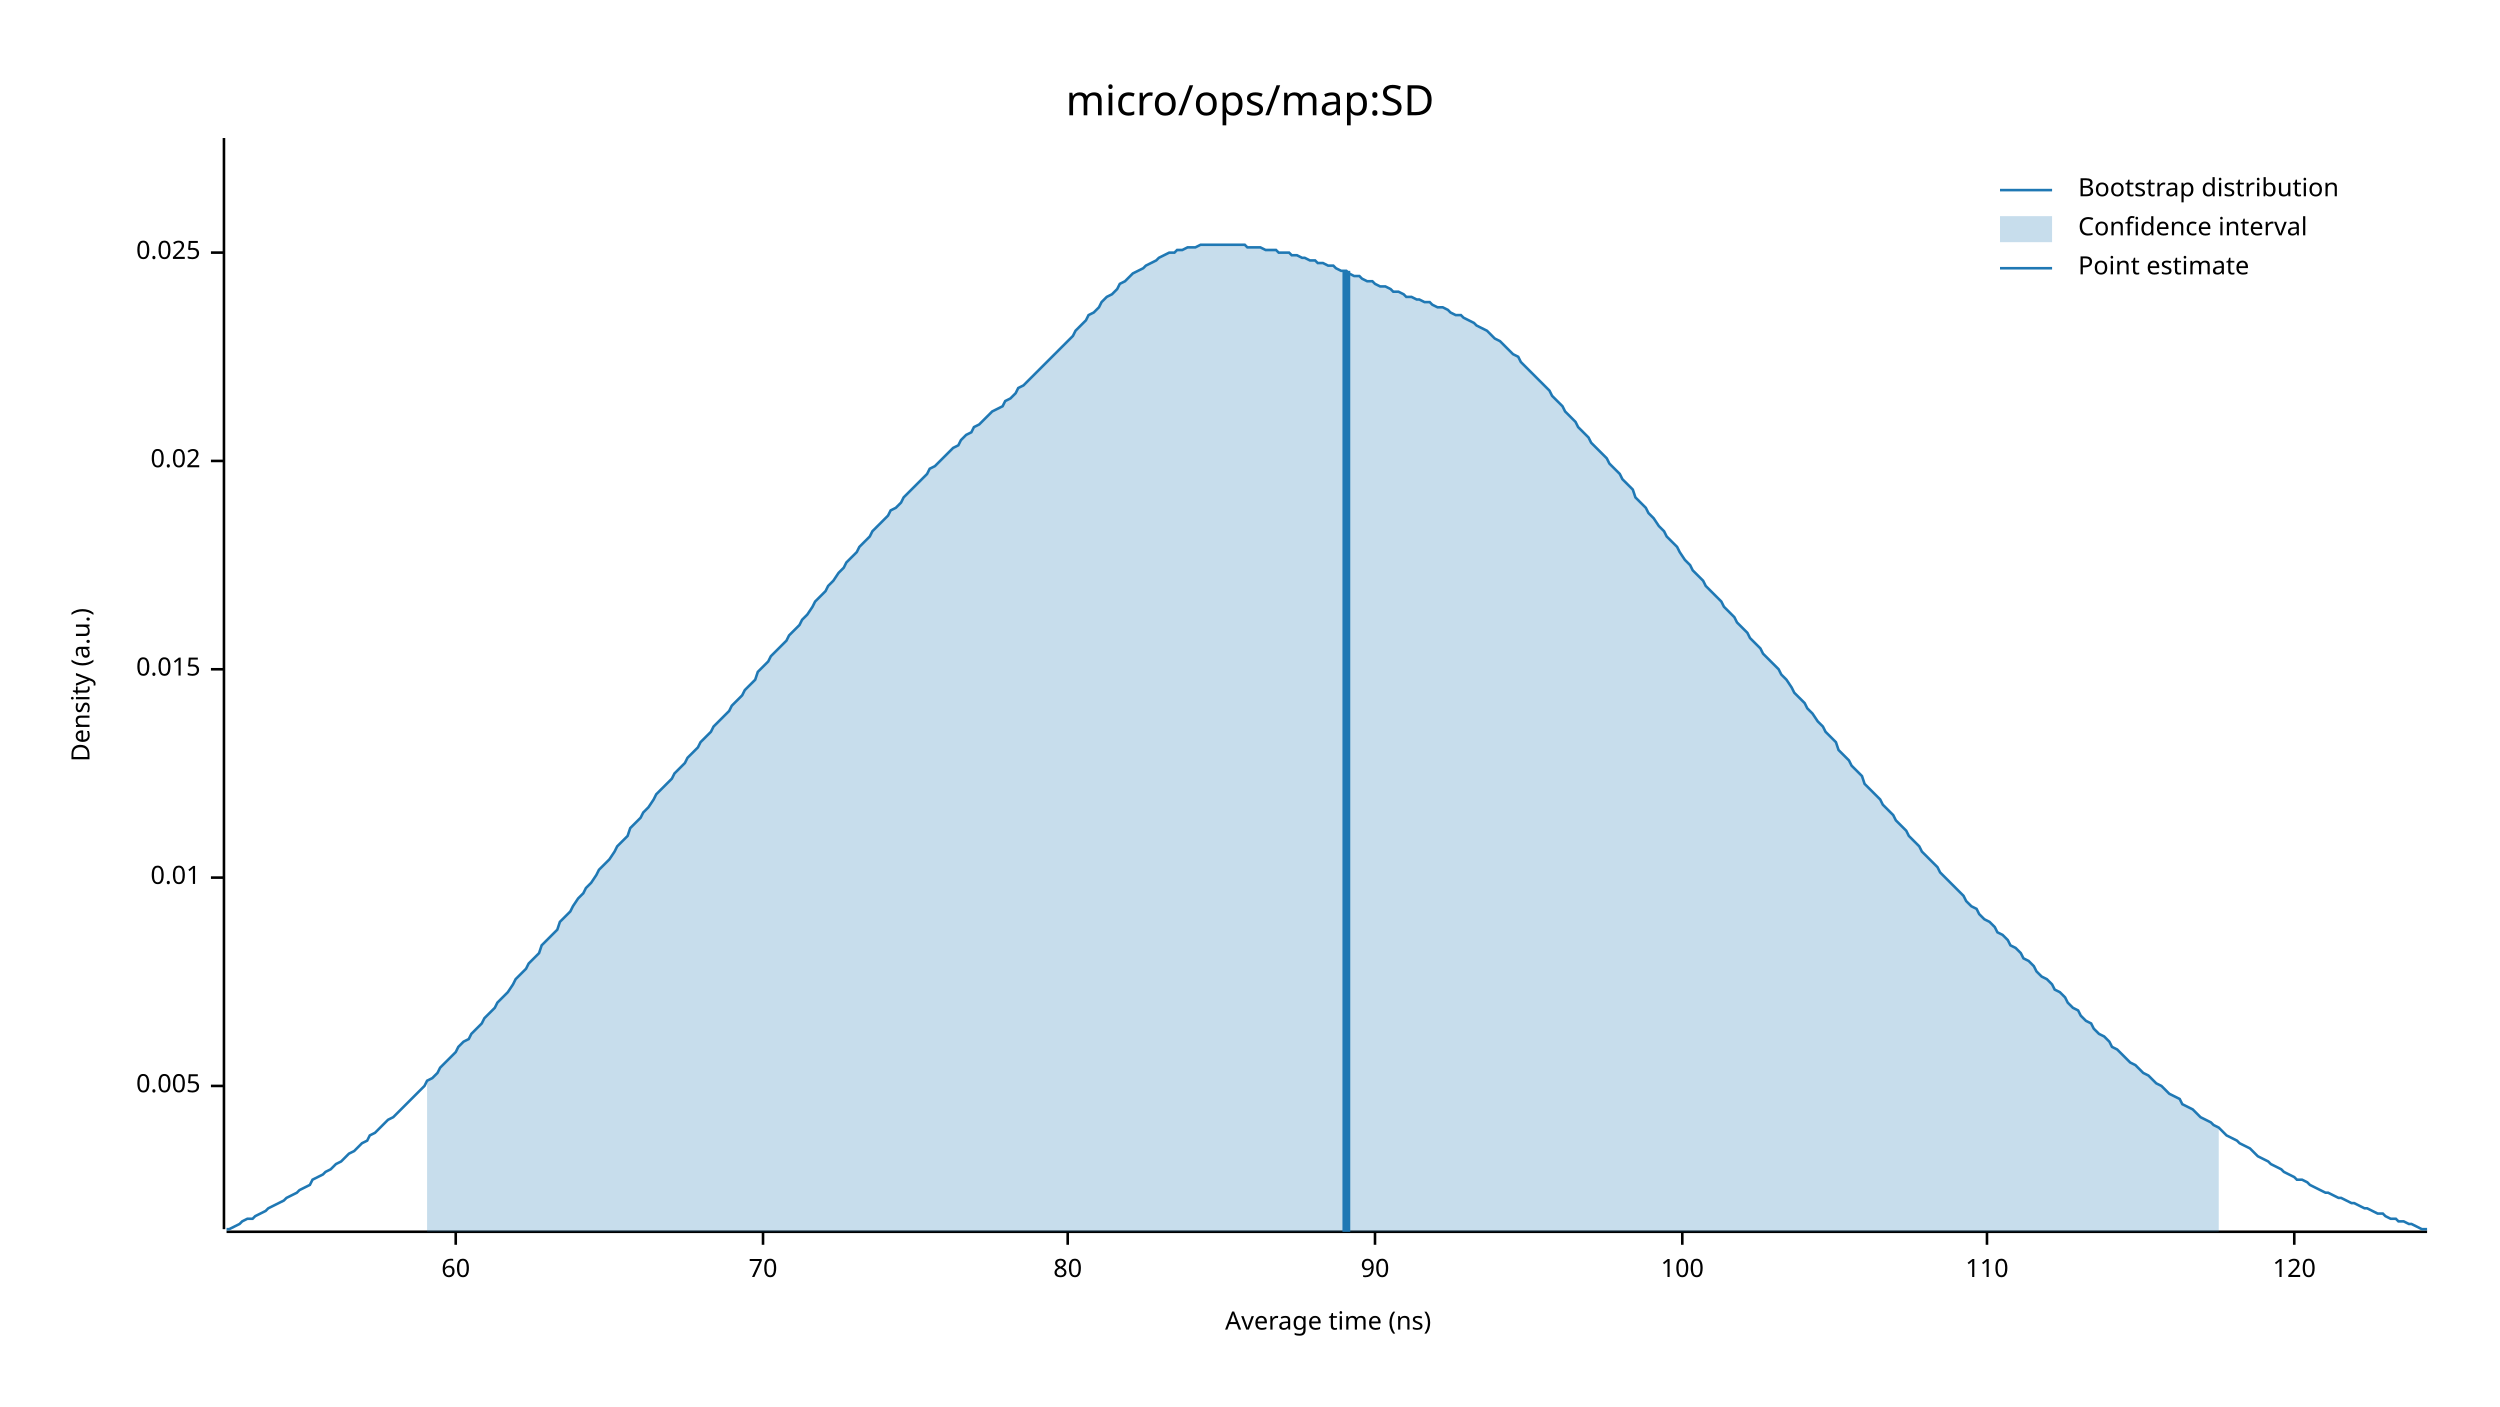
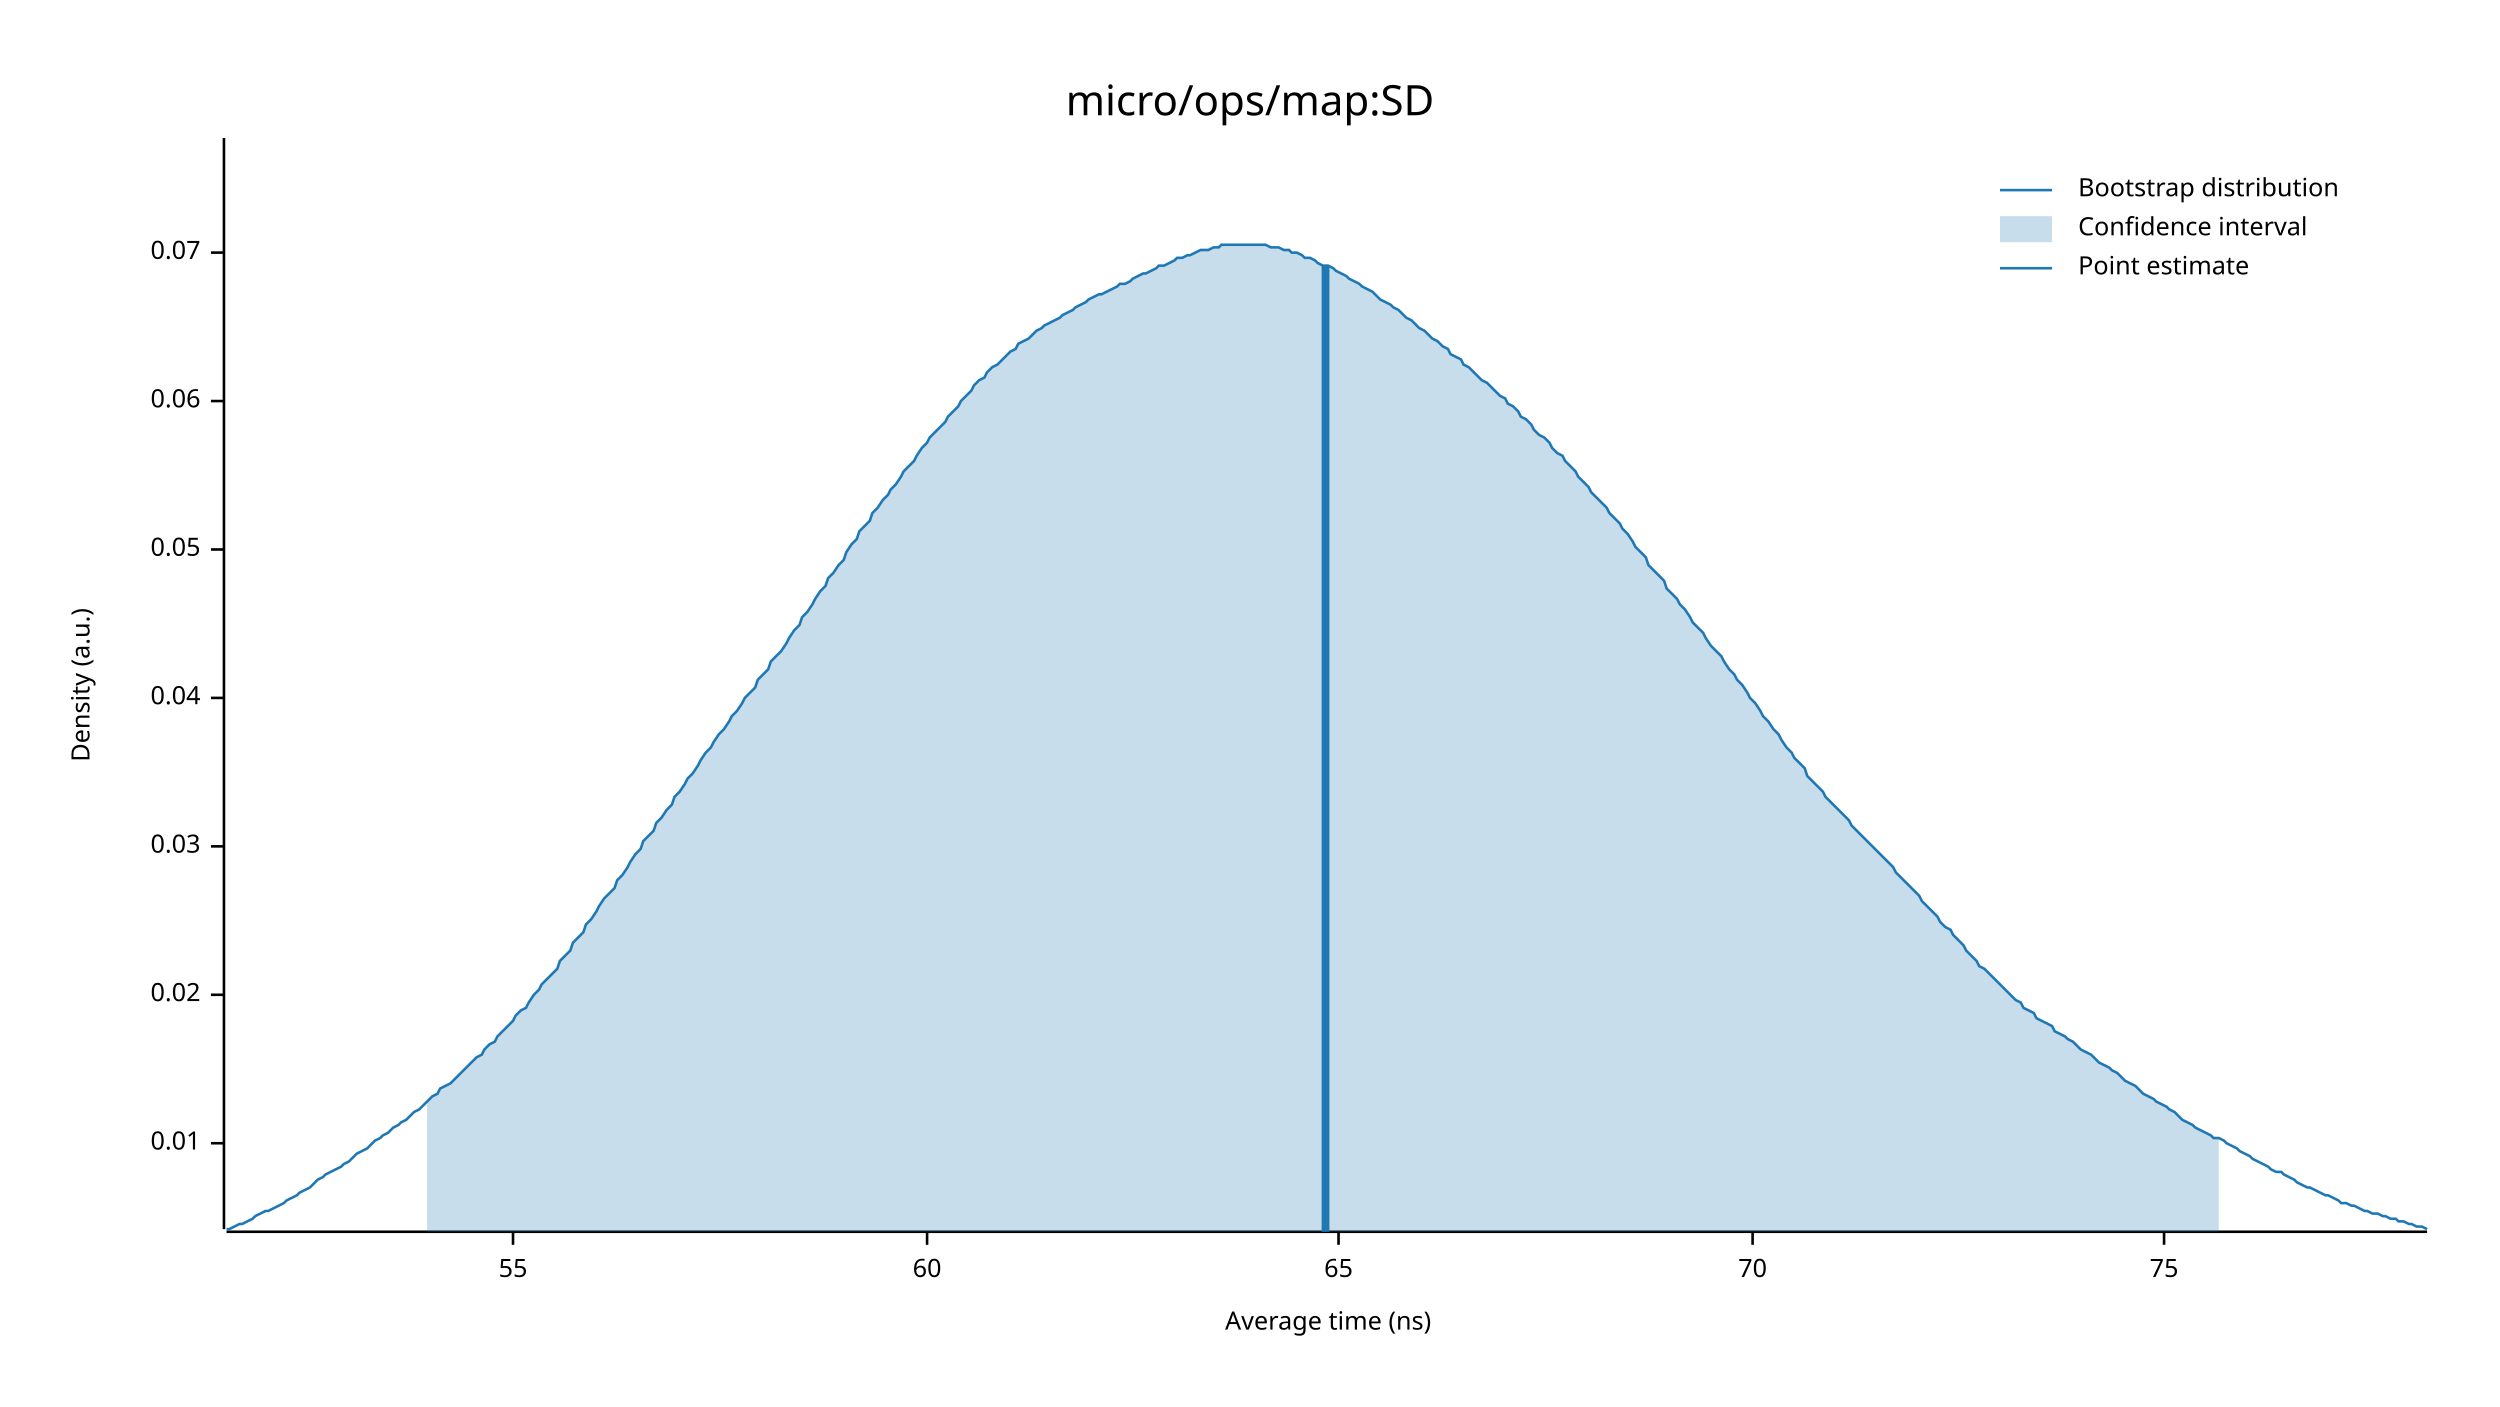
<svg xmlns="http://www.w3.org/2000/svg" width="960" height="540" viewBox="0 0 960 540">
  <text x="480" y="32" dy="0.76em" text-anchor="middle" font-family="sans-serif" font-size="16.129" opacity="1" fill="#000000">
micro/ops/map:SD
</text>
  <text x="27" y="263" dy="0.76em" text-anchor="middle" font-family="sans-serif" font-size="9.677" opacity="1" fill="#000000" transform="rotate(270, 27, 263)">
Density (a.u.)
</text>
  <text x="510" y="513" dy="-0.5ex" text-anchor="middle" font-family="sans-serif" font-size="9.677" opacity="1" fill="#000000">
Average time (ns)
</text>
  <polyline fill="none" opacity="1" stroke="#000000" stroke-width="1" points="86,53 86,472 " />
-   <text x="77" y="417" dy="0.5ex" text-anchor="end" font-family="sans-serif" font-size="9.677" opacity="1" fill="#000000">
- 0.005
- </text>
-   <polyline fill="none" opacity="1" stroke="#000000" stroke-width="1" points="81,417 86,417 " />
-   <text x="77" y="337" dy="0.5ex" text-anchor="end" font-family="sans-serif" font-size="9.677" opacity="1" fill="#000000">
+   <text x="77" y="439" dy="0.5ex" text-anchor="end" font-family="sans-serif" font-size="9.677" opacity="1" fill="#000000">
0.01
</text>
-   <polyline fill="none" opacity="1" stroke="#000000" stroke-width="1" points="81,337 86,337 " />
-   <text x="77" y="257" dy="0.5ex" text-anchor="end" font-family="sans-serif" font-size="9.677" opacity="1" fill="#000000">
- 0.015
- </text>
-   <polyline fill="none" opacity="1" stroke="#000000" stroke-width="1" points="81,257 86,257 " />
-   <text x="77" y="177" dy="0.5ex" text-anchor="end" font-family="sans-serif" font-size="9.677" opacity="1" fill="#000000">
+   <polyline fill="none" opacity="1" stroke="#000000" stroke-width="1" points="81,439 86,439 " />
+   <text x="77" y="382" dy="0.5ex" text-anchor="end" font-family="sans-serif" font-size="9.677" opacity="1" fill="#000000">
0.02
</text>
-   <polyline fill="none" opacity="1" stroke="#000000" stroke-width="1" points="81,177 86,177 " />
+   <polyline fill="none" opacity="1" stroke="#000000" stroke-width="1" points="81,382 86,382 " />
+   <text x="77" y="325" dy="0.5ex" text-anchor="end" font-family="sans-serif" font-size="9.677" opacity="1" fill="#000000">
+ 0.03
+ </text>
+   <polyline fill="none" opacity="1" stroke="#000000" stroke-width="1" points="81,325 86,325 " />
+   <text x="77" y="268" dy="0.5ex" text-anchor="end" font-family="sans-serif" font-size="9.677" opacity="1" fill="#000000">
+ 0.04
+ </text>
+   <polyline fill="none" opacity="1" stroke="#000000" stroke-width="1" points="81,268 86,268 " />
+   <text x="77" y="211" dy="0.5ex" text-anchor="end" font-family="sans-serif" font-size="9.677" opacity="1" fill="#000000">
+ 0.05
+ </text>
+   <polyline fill="none" opacity="1" stroke="#000000" stroke-width="1" points="81,211 86,211 " />
+   <text x="77" y="154" dy="0.5ex" text-anchor="end" font-family="sans-serif" font-size="9.677" opacity="1" fill="#000000">
+ 0.06
+ </text>
+   <polyline fill="none" opacity="1" stroke="#000000" stroke-width="1" points="81,154 86,154 " />
  <text x="77" y="97" dy="0.5ex" text-anchor="end" font-family="sans-serif" font-size="9.677" opacity="1" fill="#000000">
- 0.025
+ 0.07
</text>
  <polyline fill="none" opacity="1" stroke="#000000" stroke-width="1" points="81,97 86,97 " />
  <polyline fill="none" opacity="1" stroke="#000000" stroke-width="1" points="87,473 932,473 " />
-   <text x="175" y="483" dy="0.76em" text-anchor="middle" font-family="sans-serif" font-size="9.677" opacity="1" fill="#000000">
+   <text x="197" y="483" dy="0.76em" text-anchor="middle" font-family="sans-serif" font-size="9.677" opacity="1" fill="#000000">
+ 55
+ </text>
+   <polyline fill="none" opacity="1" stroke="#000000" stroke-width="1" points="197,473 197,478 " />
+   <text x="356" y="483" dy="0.76em" text-anchor="middle" font-family="sans-serif" font-size="9.677" opacity="1" fill="#000000">
60
</text>
-   <polyline fill="none" opacity="1" stroke="#000000" stroke-width="1" points="175,473 175,478 " />
-   <text x="293" y="483" dy="0.76em" text-anchor="middle" font-family="sans-serif" font-size="9.677" opacity="1" fill="#000000">
+   <polyline fill="none" opacity="1" stroke="#000000" stroke-width="1" points="356,473 356,478 " />
+   <text x="514" y="483" dy="0.76em" text-anchor="middle" font-family="sans-serif" font-size="9.677" opacity="1" fill="#000000">
+ 65
+ </text>
+   <polyline fill="none" opacity="1" stroke="#000000" stroke-width="1" points="514,473 514,478 " />
+   <text x="673" y="483" dy="0.76em" text-anchor="middle" font-family="sans-serif" font-size="9.677" opacity="1" fill="#000000">
70
</text>
-   <polyline fill="none" opacity="1" stroke="#000000" stroke-width="1" points="293,473 293,478 " />
-   <text x="410" y="483" dy="0.76em" text-anchor="middle" font-family="sans-serif" font-size="9.677" opacity="1" fill="#000000">
- 80
+   <polyline fill="none" opacity="1" stroke="#000000" stroke-width="1" points="673,473 673,478 " />
+   <text x="831" y="483" dy="0.76em" text-anchor="middle" font-family="sans-serif" font-size="9.677" opacity="1" fill="#000000">
+ 75
</text>
-   <polyline fill="none" opacity="1" stroke="#000000" stroke-width="1" points="410,473 410,478 " />
-   <text x="528" y="483" dy="0.76em" text-anchor="middle" font-family="sans-serif" font-size="9.677" opacity="1" fill="#000000">
- 90
- </text>
-   <polyline fill="none" opacity="1" stroke="#000000" stroke-width="1" points="528,473 528,478 " />
-   <text x="646" y="483" dy="0.76em" text-anchor="middle" font-family="sans-serif" font-size="9.677" opacity="1" fill="#000000">
- 100
- </text>
-   <polyline fill="none" opacity="1" stroke="#000000" stroke-width="1" points="646,473 646,478 " />
-   <text x="763" y="483" dy="0.76em" text-anchor="middle" font-family="sans-serif" font-size="9.677" opacity="1" fill="#000000">
- 110
- </text>
-   <polyline fill="none" opacity="1" stroke="#000000" stroke-width="1" points="763,473 763,478 " />
-   <text x="881" y="483" dy="0.76em" text-anchor="middle" font-family="sans-serif" font-size="9.677" opacity="1" fill="#000000">
- 120
- </text>
-   <polyline fill="none" opacity="1" stroke="#000000" stroke-width="1" points="881,473 881,478 " />
-   <polyline fill="none" opacity="1" stroke="#1F78B4" stroke-width="1" points="87,472 88,472 90,471 92,470 93,469 95,468 97,468 98,467 100,466 102,465 103,464 105,463 107,462 109,461 110,460 112,459 114,458 115,457 117,456 119,455 120,453 122,452 124,451 125,450 127,449 129,447 131,446 132,445 134,443 136,442 137,441 139,439 141,438 142,436 144,435 146,433 147,432 149,430 151,429 153,427 154,426 156,424 158,422 159,421 161,419 163,417 164,415 166,414 168,412 169,410 171,408 173,406 175,404 176,402 178,400 180,399 181,397 183,395 185,393 186,391 188,389 190,387 191,385 193,383 195,381 197,378 198,376 200,374 202,372 203,370 205,368 207,366 208,363 210,361 212,359 214,357 215,354 217,352 219,350 220,348 222,345 224,343 225,341 227,339 229,336 230,334 232,332 234,330 236,327 237,325 239,323 241,321 242,318 244,316 246,314 247,312 249,310 251,307 252,305 254,303 256,301 258,299 259,297 261,295 263,293 264,291 266,289 268,287 269,285 271,283 273,281 274,279 276,277 278,275 280,273 281,271 283,269 285,267 286,265 288,263 290,261 291,258 293,256 295,254 296,252 298,250 300,248 302,246 303,244 305,242 307,240 308,238 310,236 312,233 313,231 315,229 317,227 318,225 320,223 322,220 324,218 325,216 327,214 329,212 330,210 332,208 334,206 335,204 337,202 339,200 341,198 342,196 344,195 346,193 347,191 349,189 351,187 352,186 354,184 356,182 357,180 359,179 361,177 363,175 364,174 366,172 368,171 369,169 371,167 373,166 374,164 376,163 378,161 379,160 381,158 383,157 385,156 386,154 388,153 390,151 391,149 393,148 395,146 396,145 398,143 400,141 401,140 403,138 405,136 407,134 408,133 410,131 412,129 413,127 415,125 417,123 418,121 420,120 422,118 423,116 425,114 427,113 429,111 430,109 432,108 434,106 435,105 437,104 439,103 440,102 442,101 444,100 445,99 447,98 449,97 451,97 452,96 454,96 456,95 457,95 459,95 461,94 462,94 464,94 466,94 468,94 469,94 471,94 473,94 474,94 476,94 478,94 479,95 481,95 483,95 484,95 486,96 488,96 490,96 491,97 493,97 495,97 496,98 498,98 500,99 501,99 503,100 505,100 506,101 508,101 510,102 512,102 513,103 515,104 517,104 518,105 520,106 522,106 523,107 525,108 527,108 528,109 530,110 532,110 534,111 535,112 537,112 539,113 540,114 542,114 544,115 545,115 547,116 549,116 550,117 552,118 554,118 556,119 557,120 559,121 561,121 562,122 564,123 566,124 567,125 569,126 571,127 573,129 574,130 576,131 578,133 579,134 581,136 583,137 584,139 586,141 588,143 589,144 591,146 593,148 595,150 596,152 598,154 600,156 601,158 603,160 605,162 606,164 608,166 610,168 611,170 613,172 615,174 617,176 618,178 620,180 622,182 623,184 625,186 627,188 628,191 630,193 632,195 633,197 635,199 637,202 639,204 640,206 642,208 644,210 645,212 647,215 649,217 650,219 652,221 654,223 655,225 657,227 659,229 661,231 662,233 664,235 666,237 667,239 669,241 671,243 672,245 674,247 676,249 677,251 679,253 681,255 683,257 684,259 686,261 688,264 689,266 691,268 693,270 694,272 696,274 698,277 700,279 701,281 703,283 705,285 706,288 708,290 710,292 711,294 713,296 715,298 716,301 718,303 720,305 722,307 723,309 725,311 727,313 728,315 730,317 732,319 733,321 735,323 737,325 738,327 740,329 742,331 744,333 745,335 747,337 749,339 750,340 752,342 754,344 755,346 757,348 759,349 760,351 762,353 764,354 766,356 767,358 769,359 771,361 772,363 774,364 776,366 777,368 779,369 781,371 782,373 784,375 786,376 788,378 789,380 791,381 793,383 794,385 796,387 798,388 799,390 801,392 803,393 804,395 806,397 808,398 810,400 811,402 813,403 815,405 816,406 818,408 820,409 821,410 823,412 825,413 827,415 828,416 830,417 832,419 833,420 835,421 837,422 838,424 840,425 842,426 843,427 845,429 847,430 849,431 850,432 852,433 854,435 855,436 857,437 859,438 860,439 862,440 864,441 865,442 867,444 869,445 871,446 872,447 874,448 876,449 877,450 879,451 881,452 882,453 884,453 886,454 887,455 889,456 891,457 893,458 894,458 896,459 898,460 899,460 901,461 903,462 904,462 906,463 908,464 909,464 911,465 913,466 915,466 916,467 918,468 920,468 921,469 923,469 925,470 926,470 928,471 930,472 932,472 " />
-   <polygon opacity="0.25" fill="#1F78B4" points="164,415 166,414 168,412 169,410 171,408 173,406 175,404 176,402 178,400 180,399 181,397 183,395 185,393 186,391 188,389 190,387 191,385 193,383 195,381 197,378 198,376 200,374 202,372 203,370 205,368 207,366 208,363 210,361 212,359 214,357 215,354 217,352 219,350 220,348 222,345 224,343 225,341 227,339 229,336 230,334 232,332 234,330 236,327 237,325 239,323 241,321 242,318 244,316 246,314 247,312 249,310 251,307 252,305 254,303 256,301 258,299 259,297 261,295 263,293 264,291 266,289 268,287 269,285 271,283 273,281 274,279 276,277 278,275 280,273 281,271 283,269 285,267 286,265 288,263 290,261 291,258 293,256 295,254 296,252 298,250 300,248 302,246 303,244 305,242 307,240 308,238 310,236 312,233 313,231 315,229 317,227 318,225 320,223 322,220 324,218 325,216 327,214 329,212 330,210 332,208 334,206 335,204 337,202 339,200 341,198 342,196 344,195 346,193 347,191 349,189 351,187 352,186 354,184 356,182 357,180 359,179 361,177 363,175 364,174 366,172 368,171 369,169 371,167 373,166 374,164 376,163 378,161 379,160 381,158 383,157 385,156 386,154 388,153 390,151 391,149 393,148 395,146 396,145 398,143 400,141 401,140 403,138 405,136 407,134 408,133 410,131 412,129 413,127 415,125 417,123 418,121 420,120 422,118 423,116 425,114 427,113 429,111 430,109 432,108 434,106 435,105 437,104 439,103 440,102 442,101 444,100 445,99 447,98 449,97 451,97 452,96 454,96 456,95 457,95 459,95 461,94 462,94 464,94 466,94 468,94 469,94 471,94 473,94 474,94 476,94 478,94 479,95 481,95 483,95 484,95 486,96 488,96 490,96 491,97 493,97 495,97 496,98 498,98 500,99 501,99 503,100 505,100 506,101 508,101 510,102 512,102 513,103 515,104 517,104 518,105 520,106 522,106 523,107 525,108 527,108 528,109 530,110 532,110 534,111 535,112 537,112 539,113 540,114 542,114 544,115 545,115 547,116 549,116 550,117 552,118 554,118 556,119 557,120 559,121 561,121 562,122 564,123 566,124 567,125 569,126 571,127 573,129 574,130 576,131 578,133 579,134 581,136 583,137 584,139 586,141 588,143 589,144 591,146 593,148 595,150 596,152 598,154 600,156 601,158 603,160 605,162 606,164 608,166 610,168 611,170 613,172 615,174 617,176 618,178 620,180 622,182 623,184 625,186 627,188 628,191 630,193 632,195 633,197 635,199 637,202 639,204 640,206 642,208 644,210 645,212 647,215 649,217 650,219 652,221 654,223 655,225 657,227 659,229 661,231 662,233 664,235 666,237 667,239 669,241 671,243 672,245 674,247 676,249 677,251 679,253 681,255 683,257 684,259 686,261 688,264 689,266 691,268 693,270 694,272 696,274 698,277 700,279 701,281 703,283 705,285 706,288 708,290 710,292 711,294 713,296 715,298 716,301 718,303 720,305 722,307 723,309 725,311 727,313 728,315 730,317 732,319 733,321 735,323 737,325 738,327 740,329 742,331 744,333 745,335 747,337 749,339 750,340 752,342 754,344 755,346 757,348 759,349 760,351 762,353 764,354 766,356 767,358 769,359 771,361 772,363 774,364 776,366 777,368 779,369 781,371 782,373 784,375 786,376 788,378 789,380 791,381 793,383 794,385 796,387 798,388 799,390 801,392 803,393 804,395 806,397 808,398 810,400 811,402 813,403 815,405 816,406 818,408 820,409 821,410 823,412 825,413 827,415 828,416 830,417 832,419 833,420 835,421 837,422 838,424 840,425 842,426 843,427 845,429 847,430 849,431 850,432 852,433 852,473 164,473 " />
-   <polyline fill="none" opacity="1" stroke="#1F78B4" stroke-width="3" points="517,473 517,104 " />
+   <polyline fill="none" opacity="1" stroke="#000000" stroke-width="1" points="831,473 831,478 " />
+   <polyline fill="none" opacity="1" stroke="#1F78B4" stroke-width="1" points="87,472 88,472 90,471 92,470 93,470 95,469 97,468 98,467 100,466 102,465 103,465 105,464 107,463 109,462 110,461 112,460 114,459 115,458 117,457 119,456 120,455 122,453 124,452 125,451 127,450 129,449 131,448 132,447 134,446 136,444 137,443 139,442 141,441 142,440 144,438 146,437 147,436 149,435 151,433 153,432 154,431 156,430 158,428 159,427 161,426 163,424 164,423 166,421 168,420 169,418 171,417 173,416 175,414 176,413 178,411 180,409 181,408 183,406 185,405 186,403 188,401 190,400 191,398 193,396 195,394 197,392 198,390 200,388 202,387 203,385 205,382 207,380 208,378 210,376 212,374 214,372 215,369 217,367 219,365 220,362 222,360 224,358 225,355 227,353 229,350 230,348 232,345 234,343 236,341 237,338 239,336 241,333 242,331 244,328 246,326 247,323 249,321 251,319 252,316 254,314 256,311 258,309 259,306 261,304 263,301 264,299 266,297 268,294 269,292 271,289 273,287 274,285 276,282 278,280 280,277 281,275 283,273 285,270 286,268 288,266 290,264 291,261 293,259 295,257 296,254 298,252 300,250 302,247 303,245 305,242 307,240 308,237 310,235 312,232 313,230 315,227 317,225 318,222 320,220 322,217 324,215 325,212 327,209 329,207 330,204 332,202 334,200 335,197 337,195 339,192 341,190 342,188 344,186 346,183 347,181 349,179 351,177 352,175 354,172 356,170 357,168 359,166 361,164 363,162 364,160 366,158 368,156 369,154 371,152 373,150 374,148 376,146 378,145 379,143 381,141 383,140 385,138 386,137 388,135 390,134 391,132 393,131 395,130 396,129 398,127 400,126 401,125 403,124 405,123 407,122 408,121 410,120 412,119 413,118 415,117 417,116 418,115 420,114 422,113 423,113 425,112 427,111 429,110 430,109 432,109 434,108 435,107 437,106 439,105 440,105 442,104 444,103 445,102 447,102 449,101 451,100 452,99 454,99 456,98 457,98 459,97 461,96 462,96 464,96 466,95 468,95 469,94 471,94 473,94 474,94 476,94 478,94 479,94 481,94 483,94 484,94 486,94 488,95 490,95 491,95 493,96 495,96 496,97 498,97 500,98 501,99 503,99 505,100 506,101 508,102 510,102 512,103 513,104 515,105 517,106 518,107 520,108 522,109 523,110 525,111 527,112 528,113 530,115 532,116 534,117 535,118 537,119 539,121 540,122 542,123 544,125 545,126 547,127 549,129 550,130 552,131 554,133 556,134 557,136 559,137 561,138 562,140 564,141 566,143 567,144 569,146 571,147 573,149 574,150 576,152 578,153 579,155 581,156 583,158 584,160 586,161 588,163 589,165 591,167 593,168 595,170 596,172 598,174 600,175 601,177 603,179 605,181 606,183 608,185 610,187 611,189 613,191 615,193 617,195 618,197 620,199 622,201 623,203 625,205 627,208 628,210 630,212 632,214 633,217 635,219 637,221 639,223 640,226 642,228 644,230 645,232 647,234 649,237 650,239 652,241 654,243 655,245 657,248 659,250 661,252 662,254 664,257 666,259 667,261 669,263 671,266 672,268 674,270 676,273 677,275 679,277 681,280 683,282 684,284 686,287 688,289 689,291 691,293 693,295 694,298 696,300 698,302 700,304 701,306 703,308 705,310 706,311 708,313 710,315 711,317 713,319 715,321 716,322 718,324 720,326 722,328 723,329 725,331 727,333 728,335 730,337 732,339 733,340 735,342 737,344 738,346 740,348 742,350 744,352 745,354 747,356 749,357 750,359 752,361 754,363 755,365 757,367 759,369 760,371 762,372 764,374 766,376 767,377 769,379 771,381 772,382 774,384 776,385 777,387 779,388 781,389 782,391 784,392 786,393 788,394 789,396 791,397 793,398 794,399 796,400 798,402 799,403 801,404 803,405 804,406 806,408 808,409 810,410 811,411 813,412 815,414 816,415 818,416 820,417 821,418 823,420 825,421 827,422 828,423 830,424 832,425 833,426 835,427 837,429 838,430 840,431 842,432 843,433 845,434 847,435 849,436 850,437 852,437 854,438 855,439 857,440 859,441 860,442 862,443 864,444 865,445 867,446 869,447 871,448 872,449 874,450 876,450 877,451 879,452 881,453 882,454 884,455 886,456 887,456 889,457 891,458 893,459 894,459 896,460 898,461 899,462 901,462 903,463 904,463 906,464 908,465 909,465 911,466 913,466 915,467 916,467 918,468 920,468 921,469 923,469 925,470 926,470 928,471 930,471 932,472 " />
+   <polygon opacity="0.25" fill="#1F78B4" points="164,423 166,421 168,420 169,418 171,417 173,416 175,414 176,413 178,411 180,409 181,408 183,406 185,405 186,403 188,401 190,400 191,398 193,396 195,394 197,392 198,390 200,388 202,387 203,385 205,382 207,380 208,378 210,376 212,374 214,372 215,369 217,367 219,365 220,362 222,360 224,358 225,355 227,353 229,350 230,348 232,345 234,343 236,341 237,338 239,336 241,333 242,331 244,328 246,326 247,323 249,321 251,319 252,316 254,314 256,311 258,309 259,306 261,304 263,301 264,299 266,297 268,294 269,292 271,289 273,287 274,285 276,282 278,280 280,277 281,275 283,273 285,270 286,268 288,266 290,264 291,261 293,259 295,257 296,254 298,252 300,250 302,247 303,245 305,242 307,240 308,237 310,235 312,232 313,230 315,227 317,225 318,222 320,220 322,217 324,215 325,212 327,209 329,207 330,204 332,202 334,200 335,197 337,195 339,192 341,190 342,188 344,186 346,183 347,181 349,179 351,177 352,175 354,172 356,170 357,168 359,166 361,164 363,162 364,160 366,158 368,156 369,154 371,152 373,150 374,148 376,146 378,145 379,143 381,141 383,140 385,138 386,137 388,135 390,134 391,132 393,131 395,130 396,129 398,127 400,126 401,125 403,124 405,123 407,122 408,121 410,120 412,119 413,118 415,117 417,116 418,115 420,114 422,113 423,113 425,112 427,111 429,110 430,109 432,109 434,108 435,107 437,106 439,105 440,105 442,104 444,103 445,102 447,102 449,101 451,100 452,99 454,99 456,98 457,98 459,97 461,96 462,96 464,96 466,95 468,95 469,94 471,94 473,94 474,94 476,94 478,94 479,94 481,94 483,94 484,94 486,94 488,95 490,95 491,95 493,96 495,96 496,97 498,97 500,98 501,99 503,99 505,100 506,101 508,102 510,102 512,103 513,104 515,105 517,106 518,107 520,108 522,109 523,110 525,111 527,112 528,113 530,115 532,116 534,117 535,118 537,119 539,121 540,122 542,123 544,125 545,126 547,127 549,129 550,130 552,131 554,133 556,134 557,136 559,137 561,138 562,140 564,141 566,143 567,144 569,146 571,147 573,149 574,150 576,152 578,153 579,155 581,156 583,158 584,160 586,161 588,163 589,165 591,167 593,168 595,170 596,172 598,174 600,175 601,177 603,179 605,181 606,183 608,185 610,187 611,189 613,191 615,193 617,195 618,197 620,199 622,201 623,203 625,205 627,208 628,210 630,212 632,214 633,217 635,219 637,221 639,223 640,226 642,228 644,230 645,232 647,234 649,237 650,239 652,241 654,243 655,245 657,248 659,250 661,252 662,254 664,257 666,259 667,261 669,263 671,266 672,268 674,270 676,273 677,275 679,277 681,280 683,282 684,284 686,287 688,289 689,291 691,293 693,295 694,298 696,300 698,302 700,304 701,306 703,308 705,310 706,311 708,313 710,315 711,317 713,319 715,321 716,322 718,324 720,326 722,328 723,329 725,331 727,333 728,335 730,337 732,339 733,340 735,342 737,344 738,346 740,348 742,350 744,352 745,354 747,356 749,357 750,359 752,361 754,363 755,365 757,367 759,369 760,371 762,372 764,374 766,376 767,377 769,379 771,381 772,382 774,384 776,385 777,387 779,388 781,389 782,391 784,392 786,393 788,394 789,396 791,397 793,398 794,399 796,400 798,402 799,403 801,404 803,405 804,406 806,408 808,409 810,410 811,411 813,412 815,414 816,415 818,416 820,417 821,418 823,420 825,421 827,422 828,423 830,424 832,425 833,426 835,427 837,429 838,430 840,431 842,432 843,433 845,434 847,435 849,436 850,437 852,437 852,473 164,473 " />
+   <polyline fill="none" opacity="1" stroke="#1F78B4" stroke-width="3" points="509,473 509,102 " />
  <text x="798" y="68" dy="0.76em" text-anchor="start" font-family="sans-serif" font-size="9.677" opacity="1" fill="#000000">
Bootstrap distribution
</text>
  <text x="798" y="83" dy="0.76em" text-anchor="start" font-family="sans-serif" font-size="9.677" opacity="1" fill="#000000">
Confidence interval
</text>
  <text x="798" y="98" dy="0.76em" text-anchor="start" font-family="sans-serif" font-size="9.677" opacity="1" fill="#000000">
Point estimate
</text>
  <polyline fill="none" opacity="1" stroke="#1F78B4" stroke-width="1" points="768,73 788,73 " />
  <rect x="768" y="83" width="20" height="10" opacity="0.25" fill="#1F78B4" stroke="none" />
  <polyline fill="none" opacity="1" stroke="#1F78B4" stroke-width="1" points="768,103 788,103 " />
</svg>
